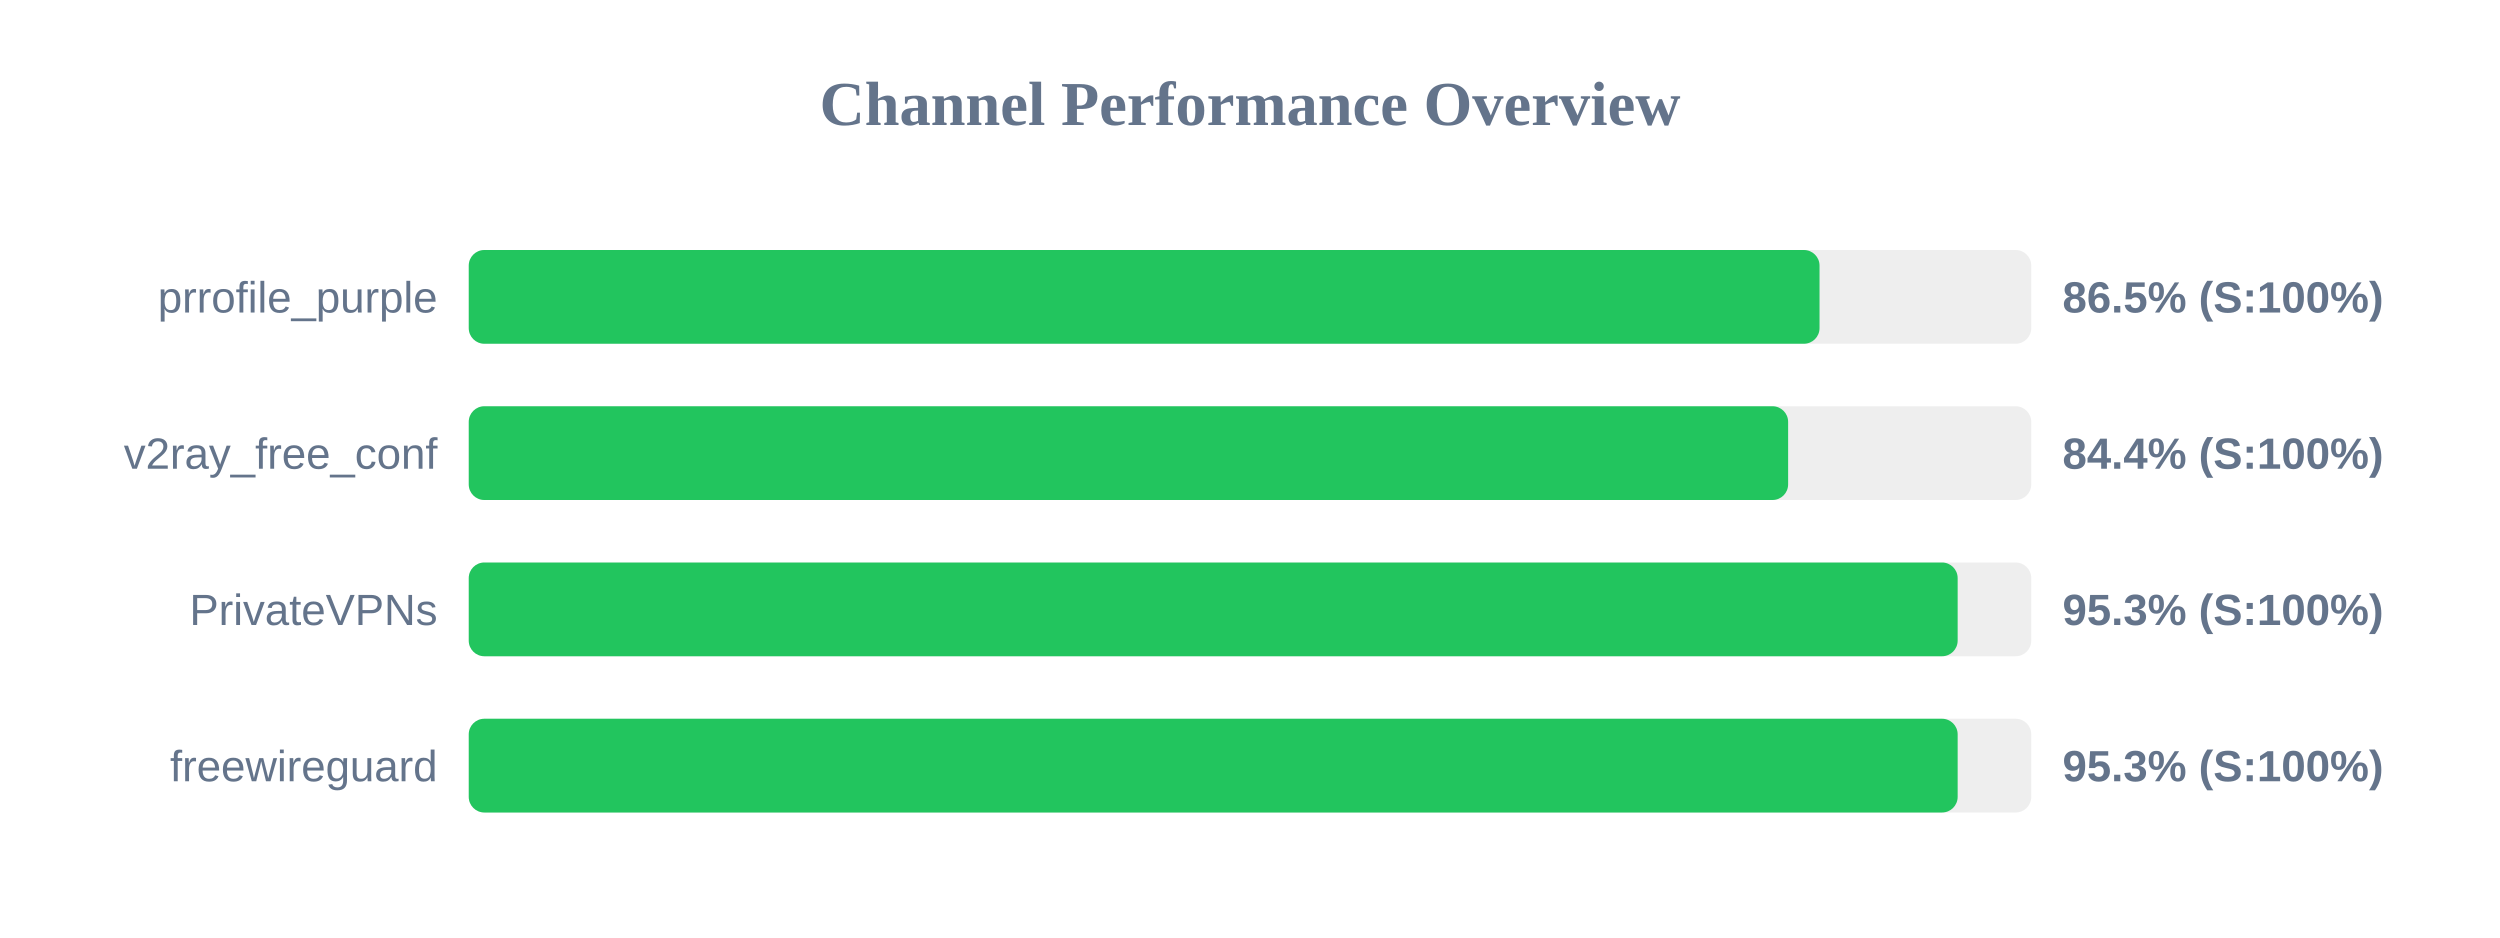
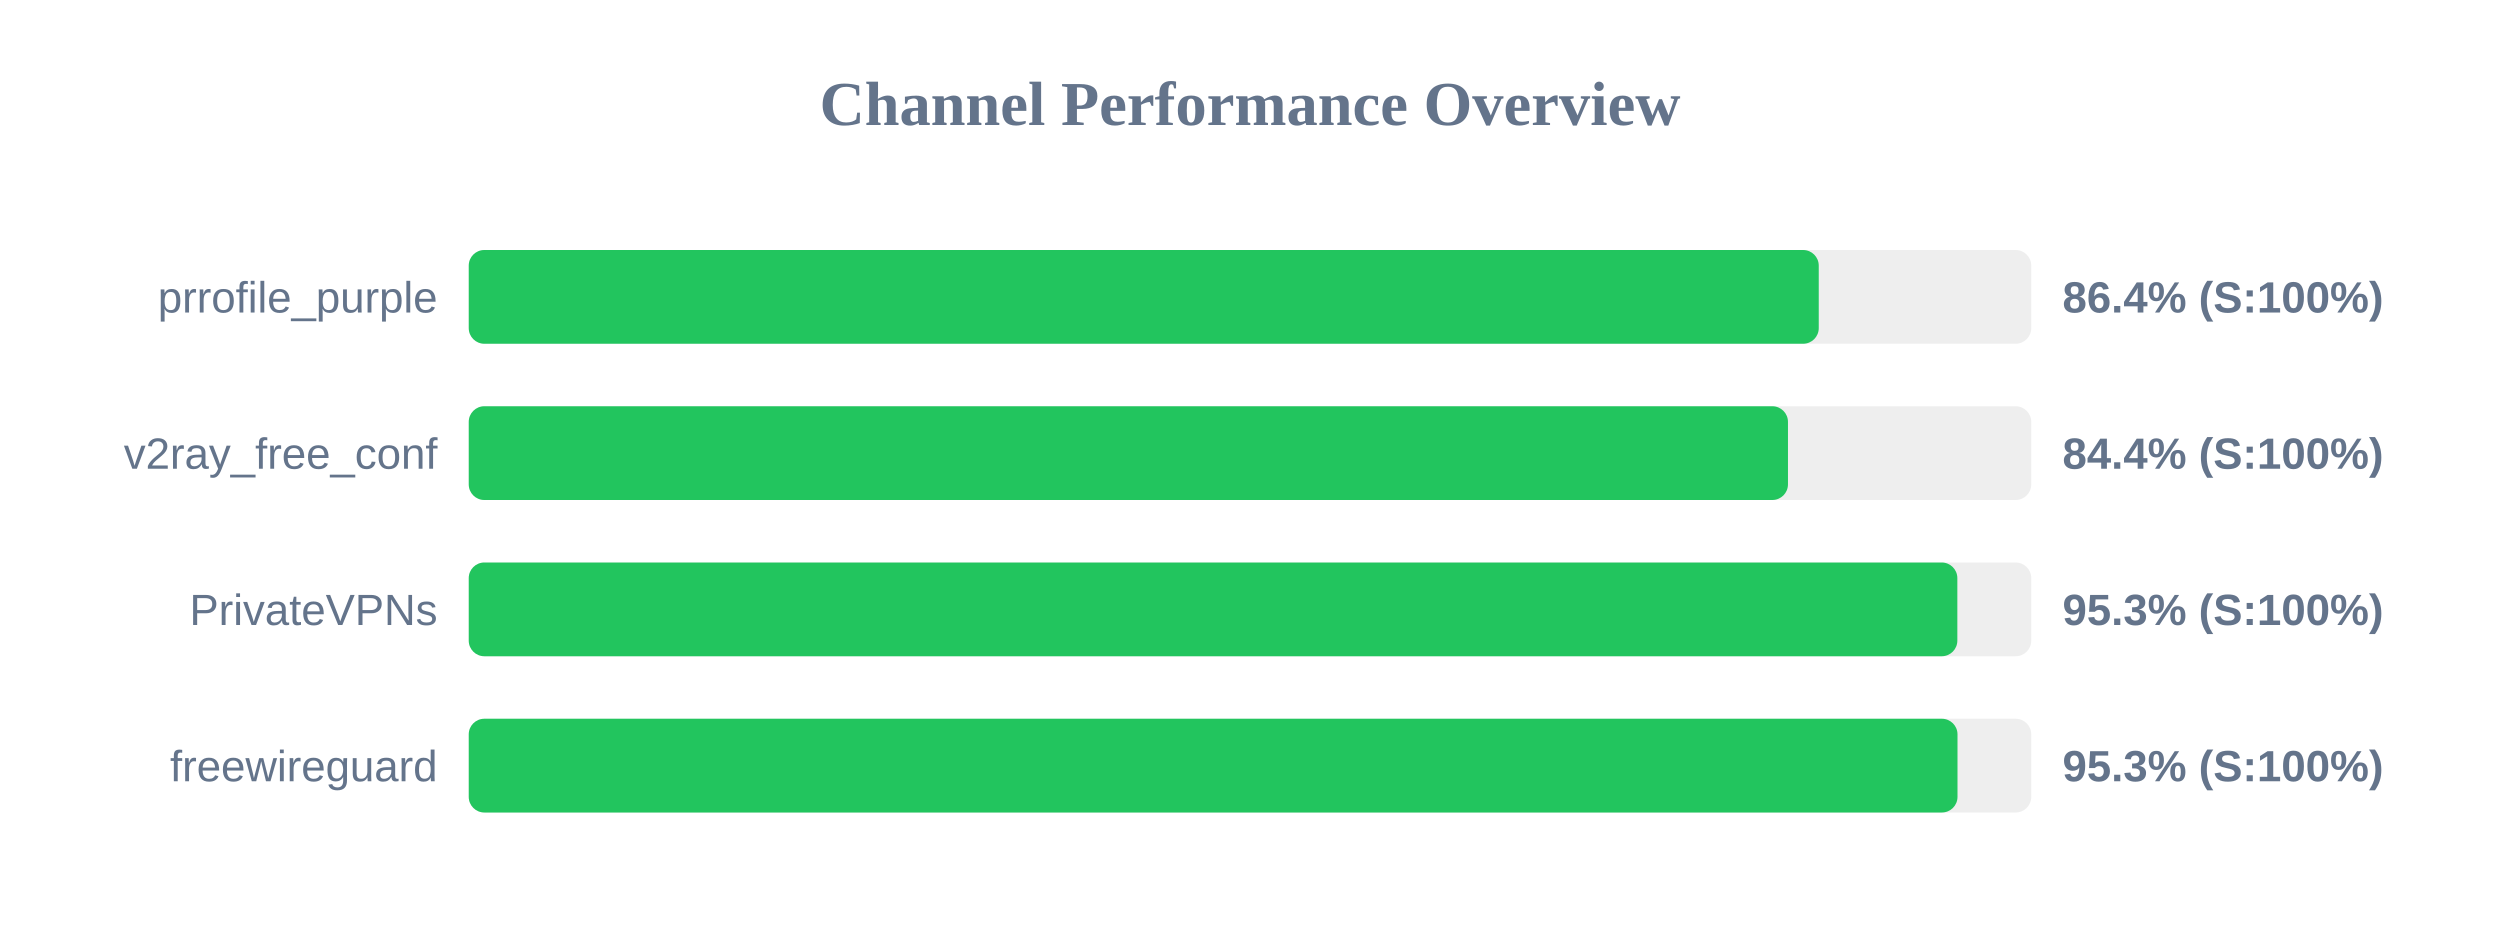
<svg xmlns="http://www.w3.org/2000/svg" width="800" height="300" version="1.1">
  <style>
        .row { font: 14px Arial; fill: #64748b; }
        .score { font: bold 14px Arial; fill: #64748b; }
    </style>
  <text x="400" y="40" text-anchor="middle" font-size="20px" font-weight="bold" fill="#64748b">Channel Performance Overview</text>
  <rect x="150" y="80" width="500" height="30" fill="#eee" rx="5" />
-   <rect x="150" y="80" width="432.25" height="30" fill="#22c55e" rx="5" />
+   <rect x="150" y="80" width="432.0" height="30" fill="#22c55e" rx="5" />
  <text x="140" y="100" text-anchor="end" class="row">prrofile_purple</text>
-   <text x="660" y="100" text-anchor="start" class="score">86.5% (S:100%)</text>
+   <text x="660" y="100" text-anchor="start" class="score">86.4% (S:100%)</text>
  <rect x="150" y="130" width="500" height="30" fill="#eee" rx="5" />
-   <rect x="150" y="130" width="422.2" height="30" fill="#22c55e" rx="5" />
+   <rect x="150" y="130" width="422.15" height="30" fill="#22c55e" rx="5" />
  <text x="140" y="150" text-anchor="end" class="row">v2ray_free_conf</text>
  <text x="660" y="150" text-anchor="start" class="score">84.4% (S:100%)</text>
  <rect x="150" y="180" width="500" height="30" fill="#eee" rx="5" />
-   <rect x="150" y="180" width="476.45" height="30" fill="#22c55e" rx="5" />
+   <rect x="150" y="180" width="476.35" height="30" fill="#22c55e" rx="5" />
  <text x="140" y="200" text-anchor="end" class="row">PrivateVPNs</text>
  <text x="660" y="200" text-anchor="start" class="score">95.3% (S:100%)</text>
  <rect x="150" y="230" width="500" height="30" fill="#eee" rx="5" />
-   <rect x="150" y="230" width="476.45" height="30" fill="#22c55e" rx="5" />
+   <rect x="150" y="230" width="476.4" height="30" fill="#22c55e" rx="5" />
  <text x="140" y="250" text-anchor="end" class="row">freewireguard</text>
  <text x="660" y="250" text-anchor="start" class="score">95.3% (S:100%)</text>
</svg>
